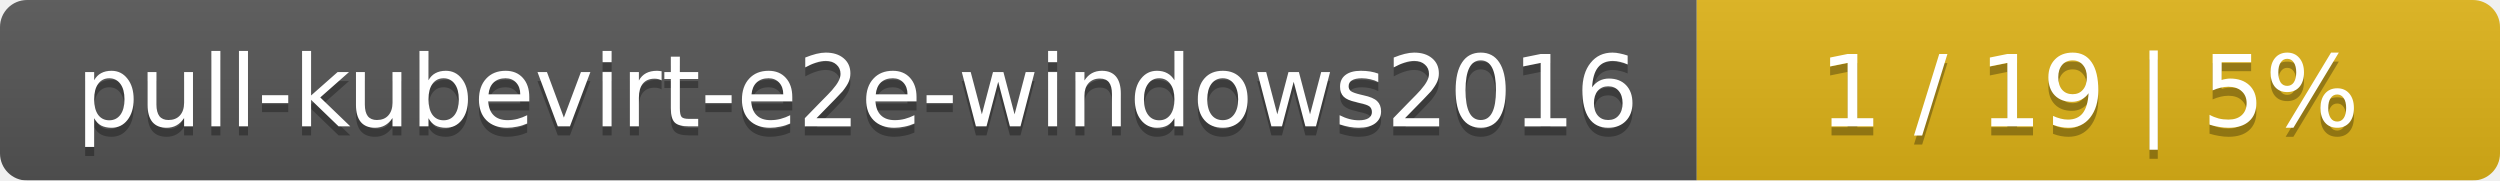
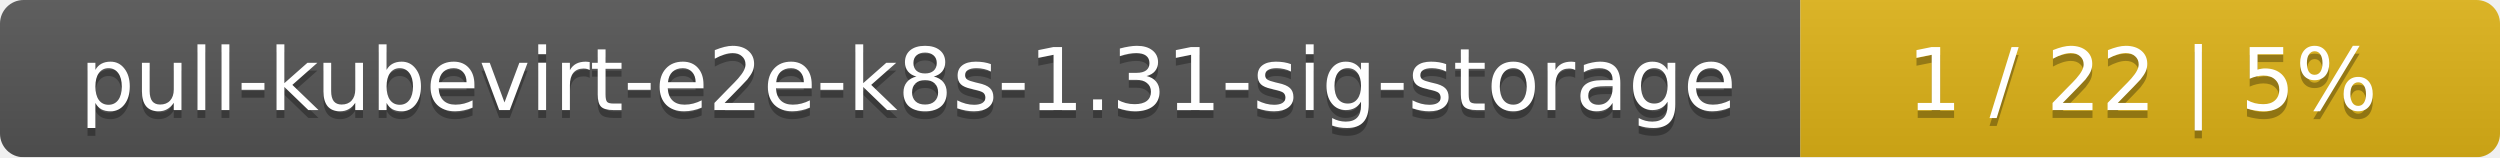
- <svg xmlns="http://www.w3.org/2000/svg" width="277" height="20">
+ <svg xmlns="http://www.w3.org/2000/svg" width="318" height="20">
  <linearGradient id="smooth" x2="0" y2="100%">
    <stop offset="0" stop-color="#bbb" stop-opacity=".1" />
    <stop offset="1" stop-opacity=".1" />
  </linearGradient>
  <mask id="round">
-     <rect width="277" height="20" rx="3" fill="#fff" />
+     <rect width="318" height="20" rx="3" fill="#fff" />
  </mask>
  <g mask="url(#round)">
-     <rect width="188" height="20" fill="#555" />
-     <rect x="188" width="89" height="20" fill="#dfb317" />
-     <rect width="277" height="20" fill="url(#smooth)" />
+     <rect width="229" height="20" fill="#555" />
+     <rect x="229" width="89" height="20" fill="#dfb317" />
+     <rect width="318" height="20" fill="url(#smooth)" />
  </g>
  <g fill="#fff" text-anchor="middle" font-family="DejaVu Sans,Verdana,Geneva,sans-serif" font-size="11">
-     <text x="95" y="15" fill="#010101" fill-opacity=".3">pull-kubevirt-e2e-windows2016</text>
-     <text x="95" y="14">pull-kubevirt-e2e-windows2016</text>
-     <text x="231.5" y="15" fill="#010101" fill-opacity=".3">1 / 19    |    5%</text>
-     <text x="231.5" y="14">1 / 19    |    5%</text>
+     <text x="115.5" y="15" fill="#010101" fill-opacity=".3">pull-kubevirt-e2e-k8s-1.31-sig-storage</text>
+     <text x="115.5" y="14">pull-kubevirt-e2e-k8s-1.31-sig-storage</text>
+     <text x="272.5" y="15" fill="#010101" fill-opacity=".3">1 / 22    |    5%</text>
+     <text x="272.5" y="14">1 / 22    |    5%</text>
  </g>
</svg>
